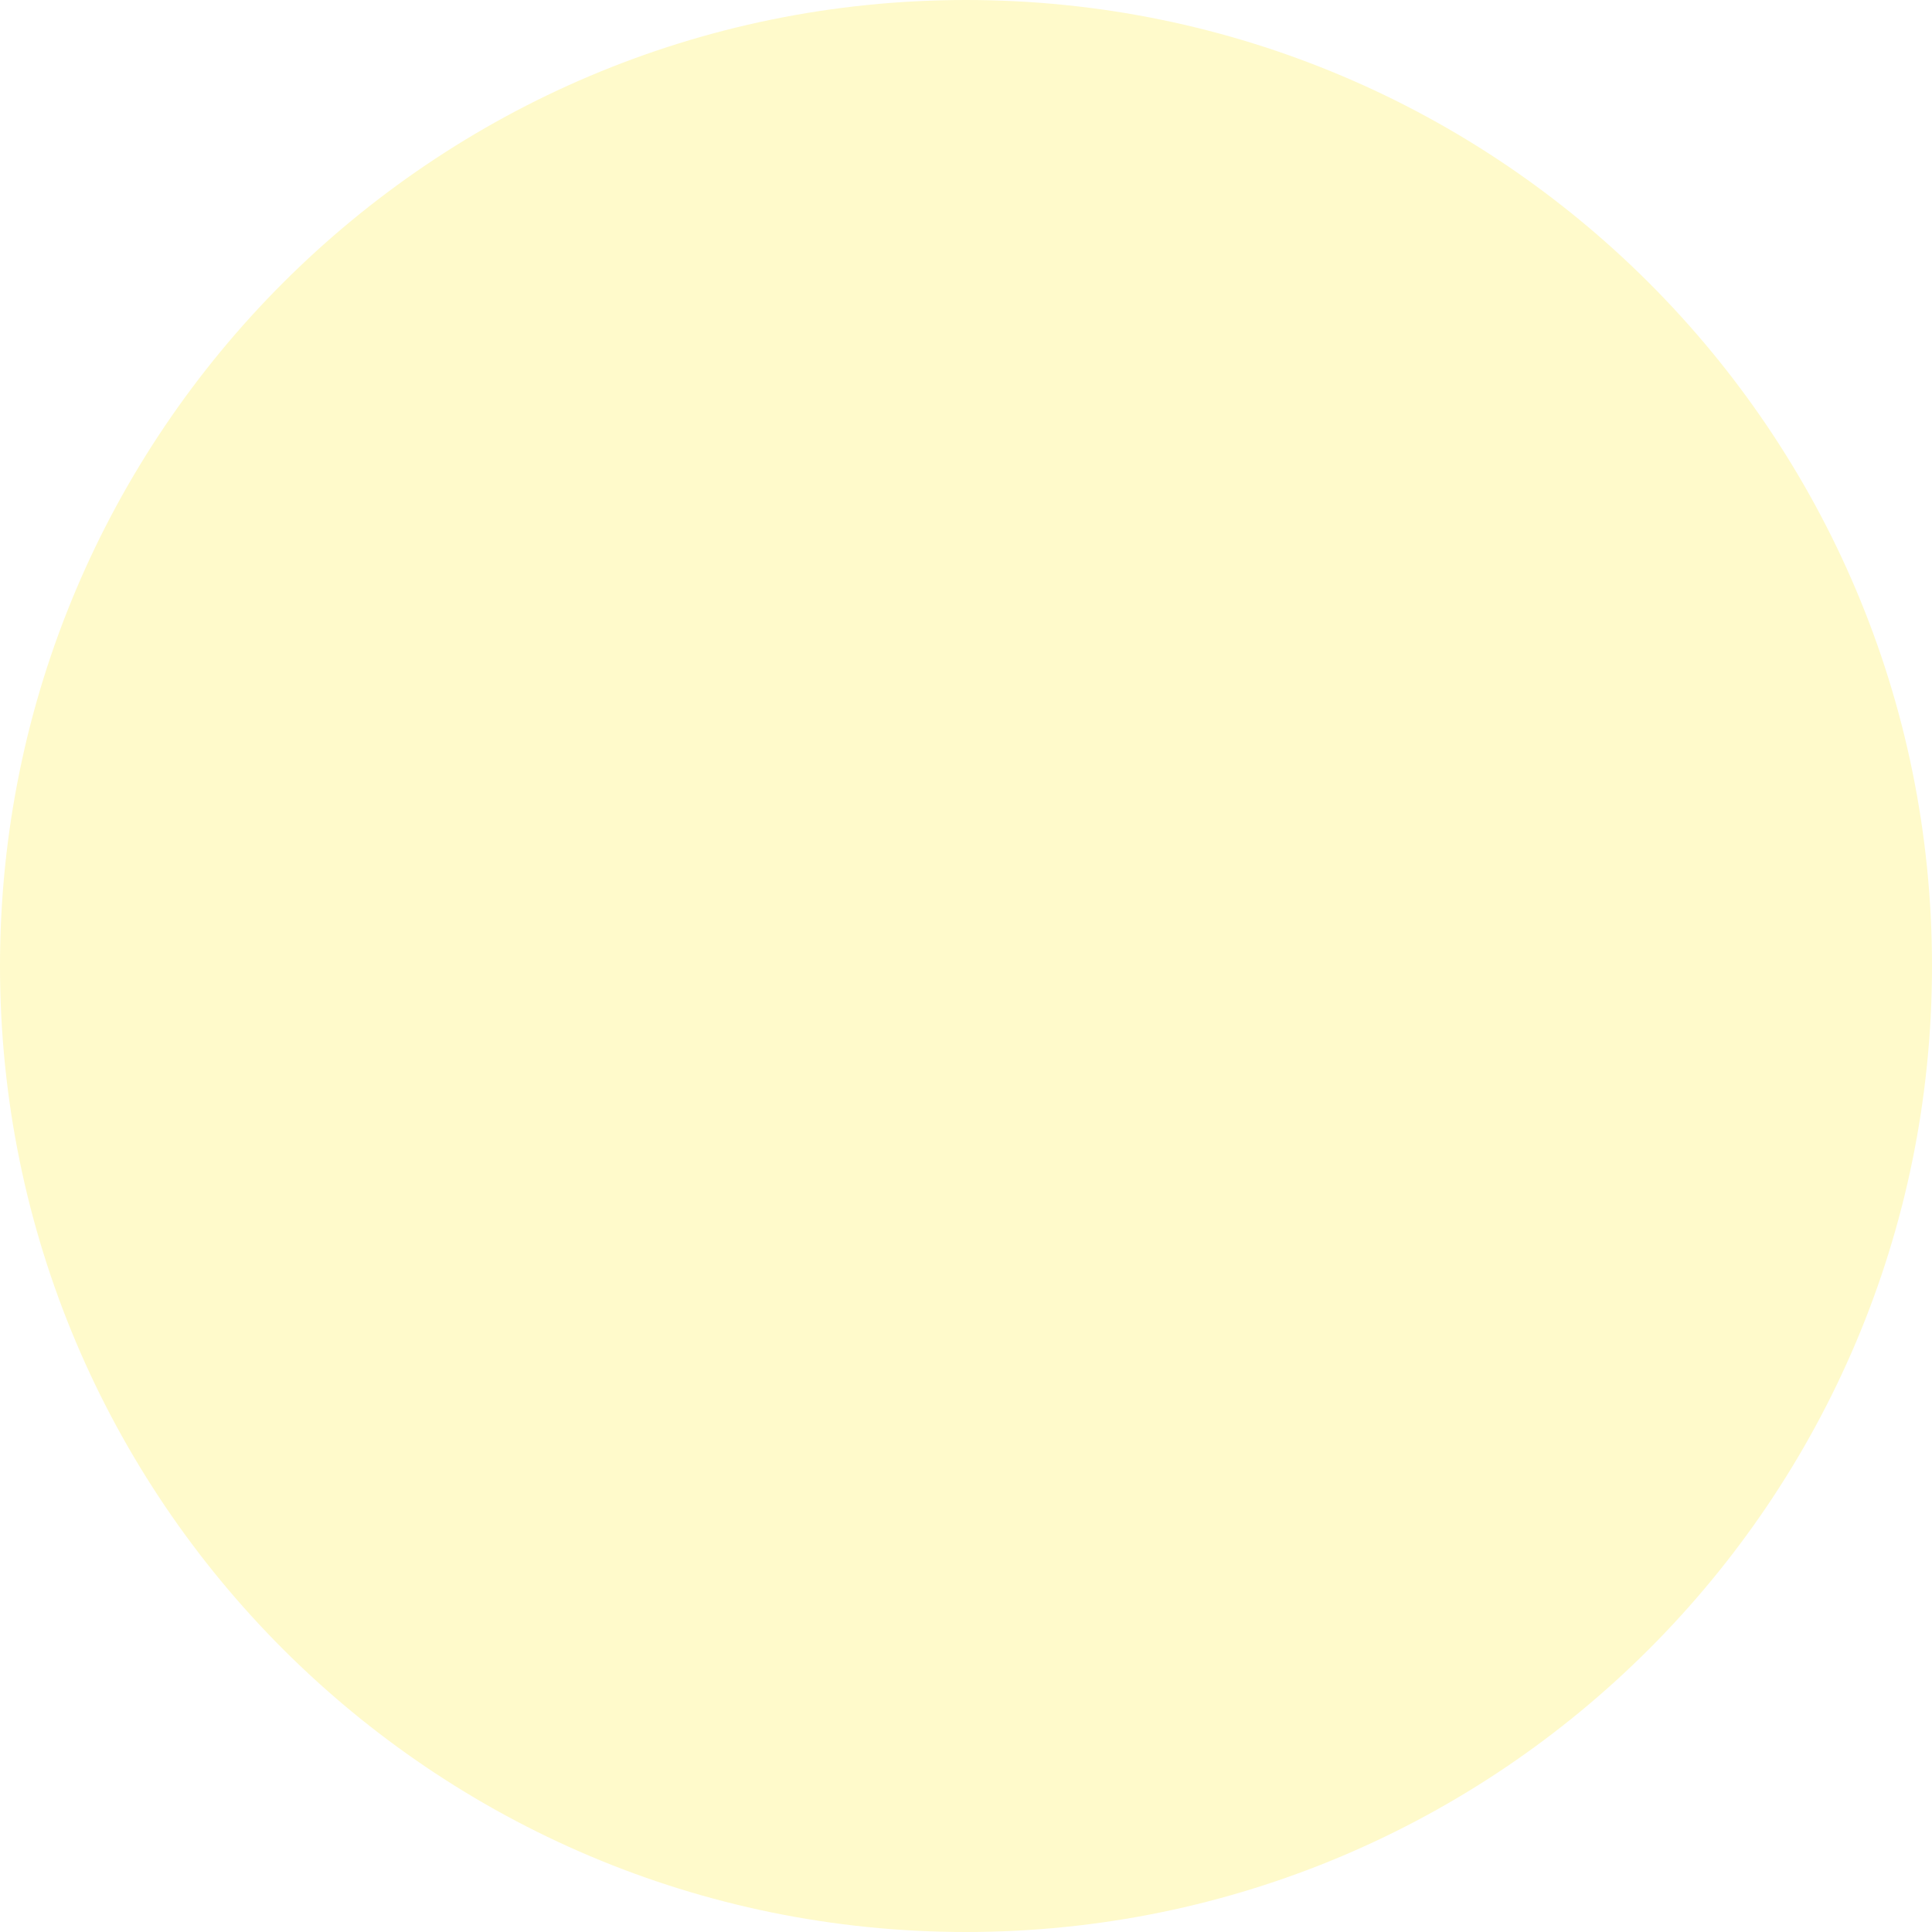
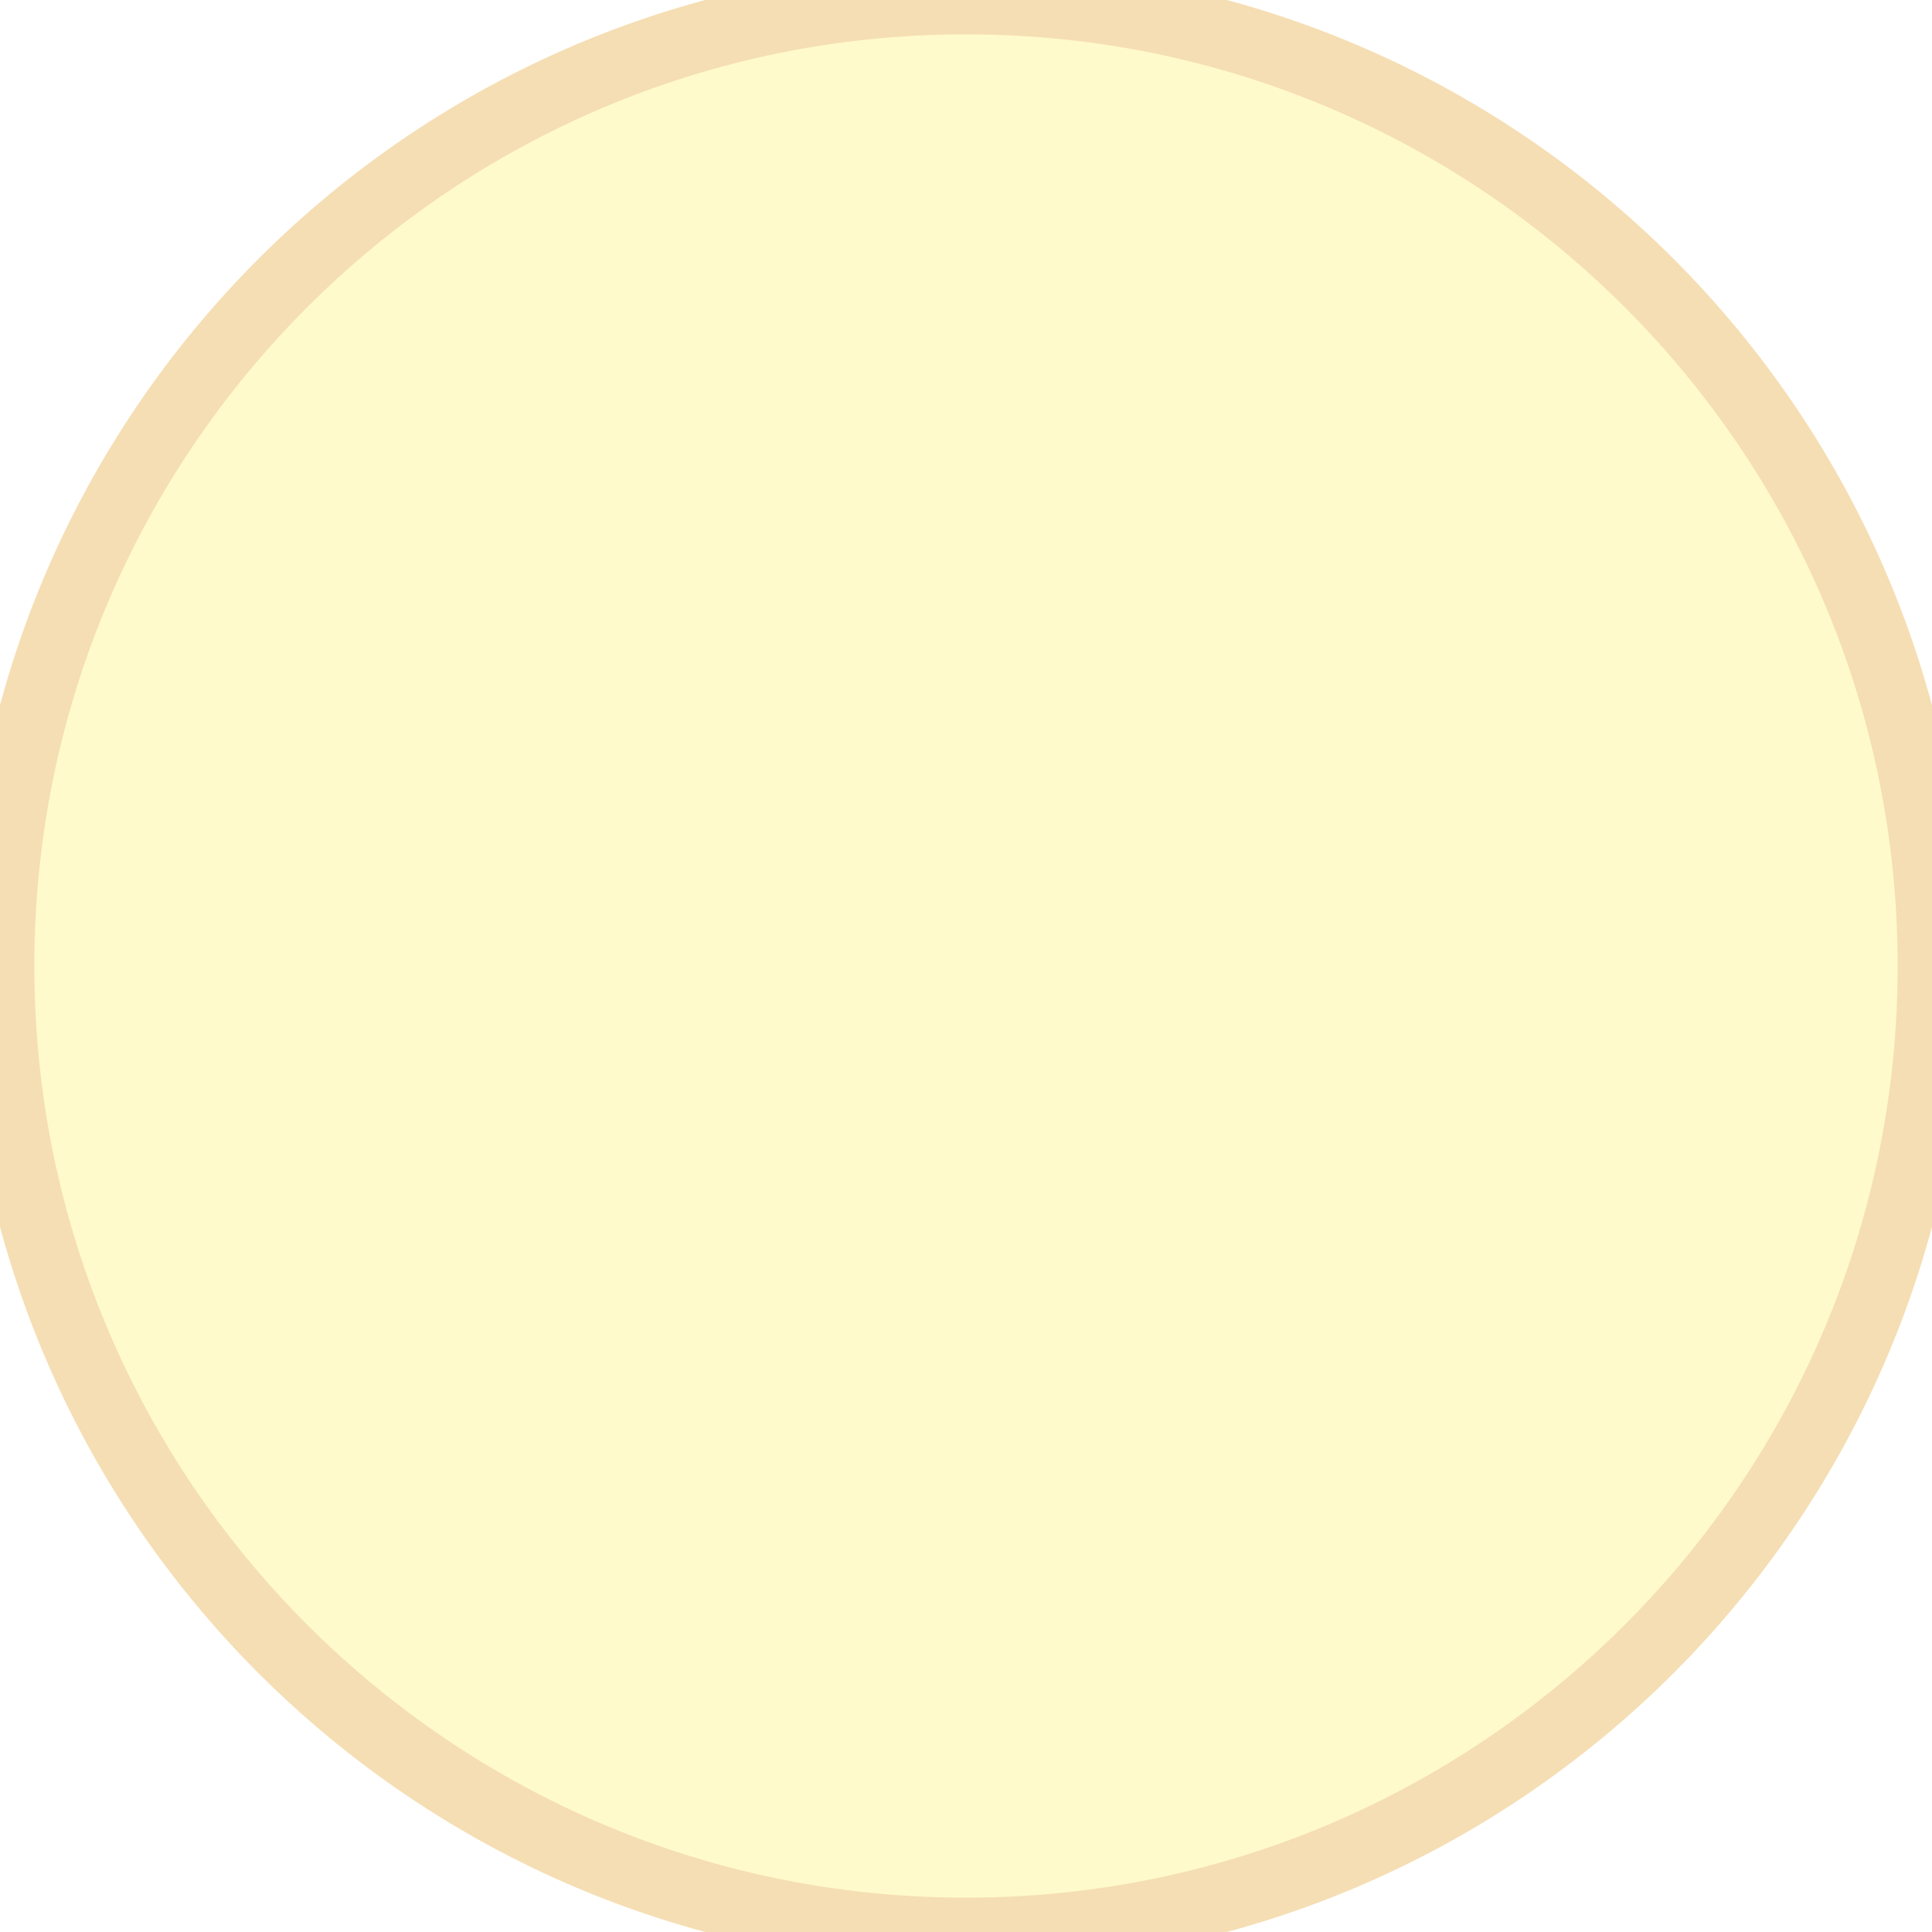
<svg xmlns="http://www.w3.org/2000/svg" width="225" height="225" viewBox="0 0 225 225" fill="none">
-   <circle cx="112.5" cy="112.5" r="112.5" fill="#FFFACB" />
+   <circle cx="112.5" cy="112.5" r="112.5" fill="#FFFACB" stroke="wheat" stroke-width="8" />
</svg>
